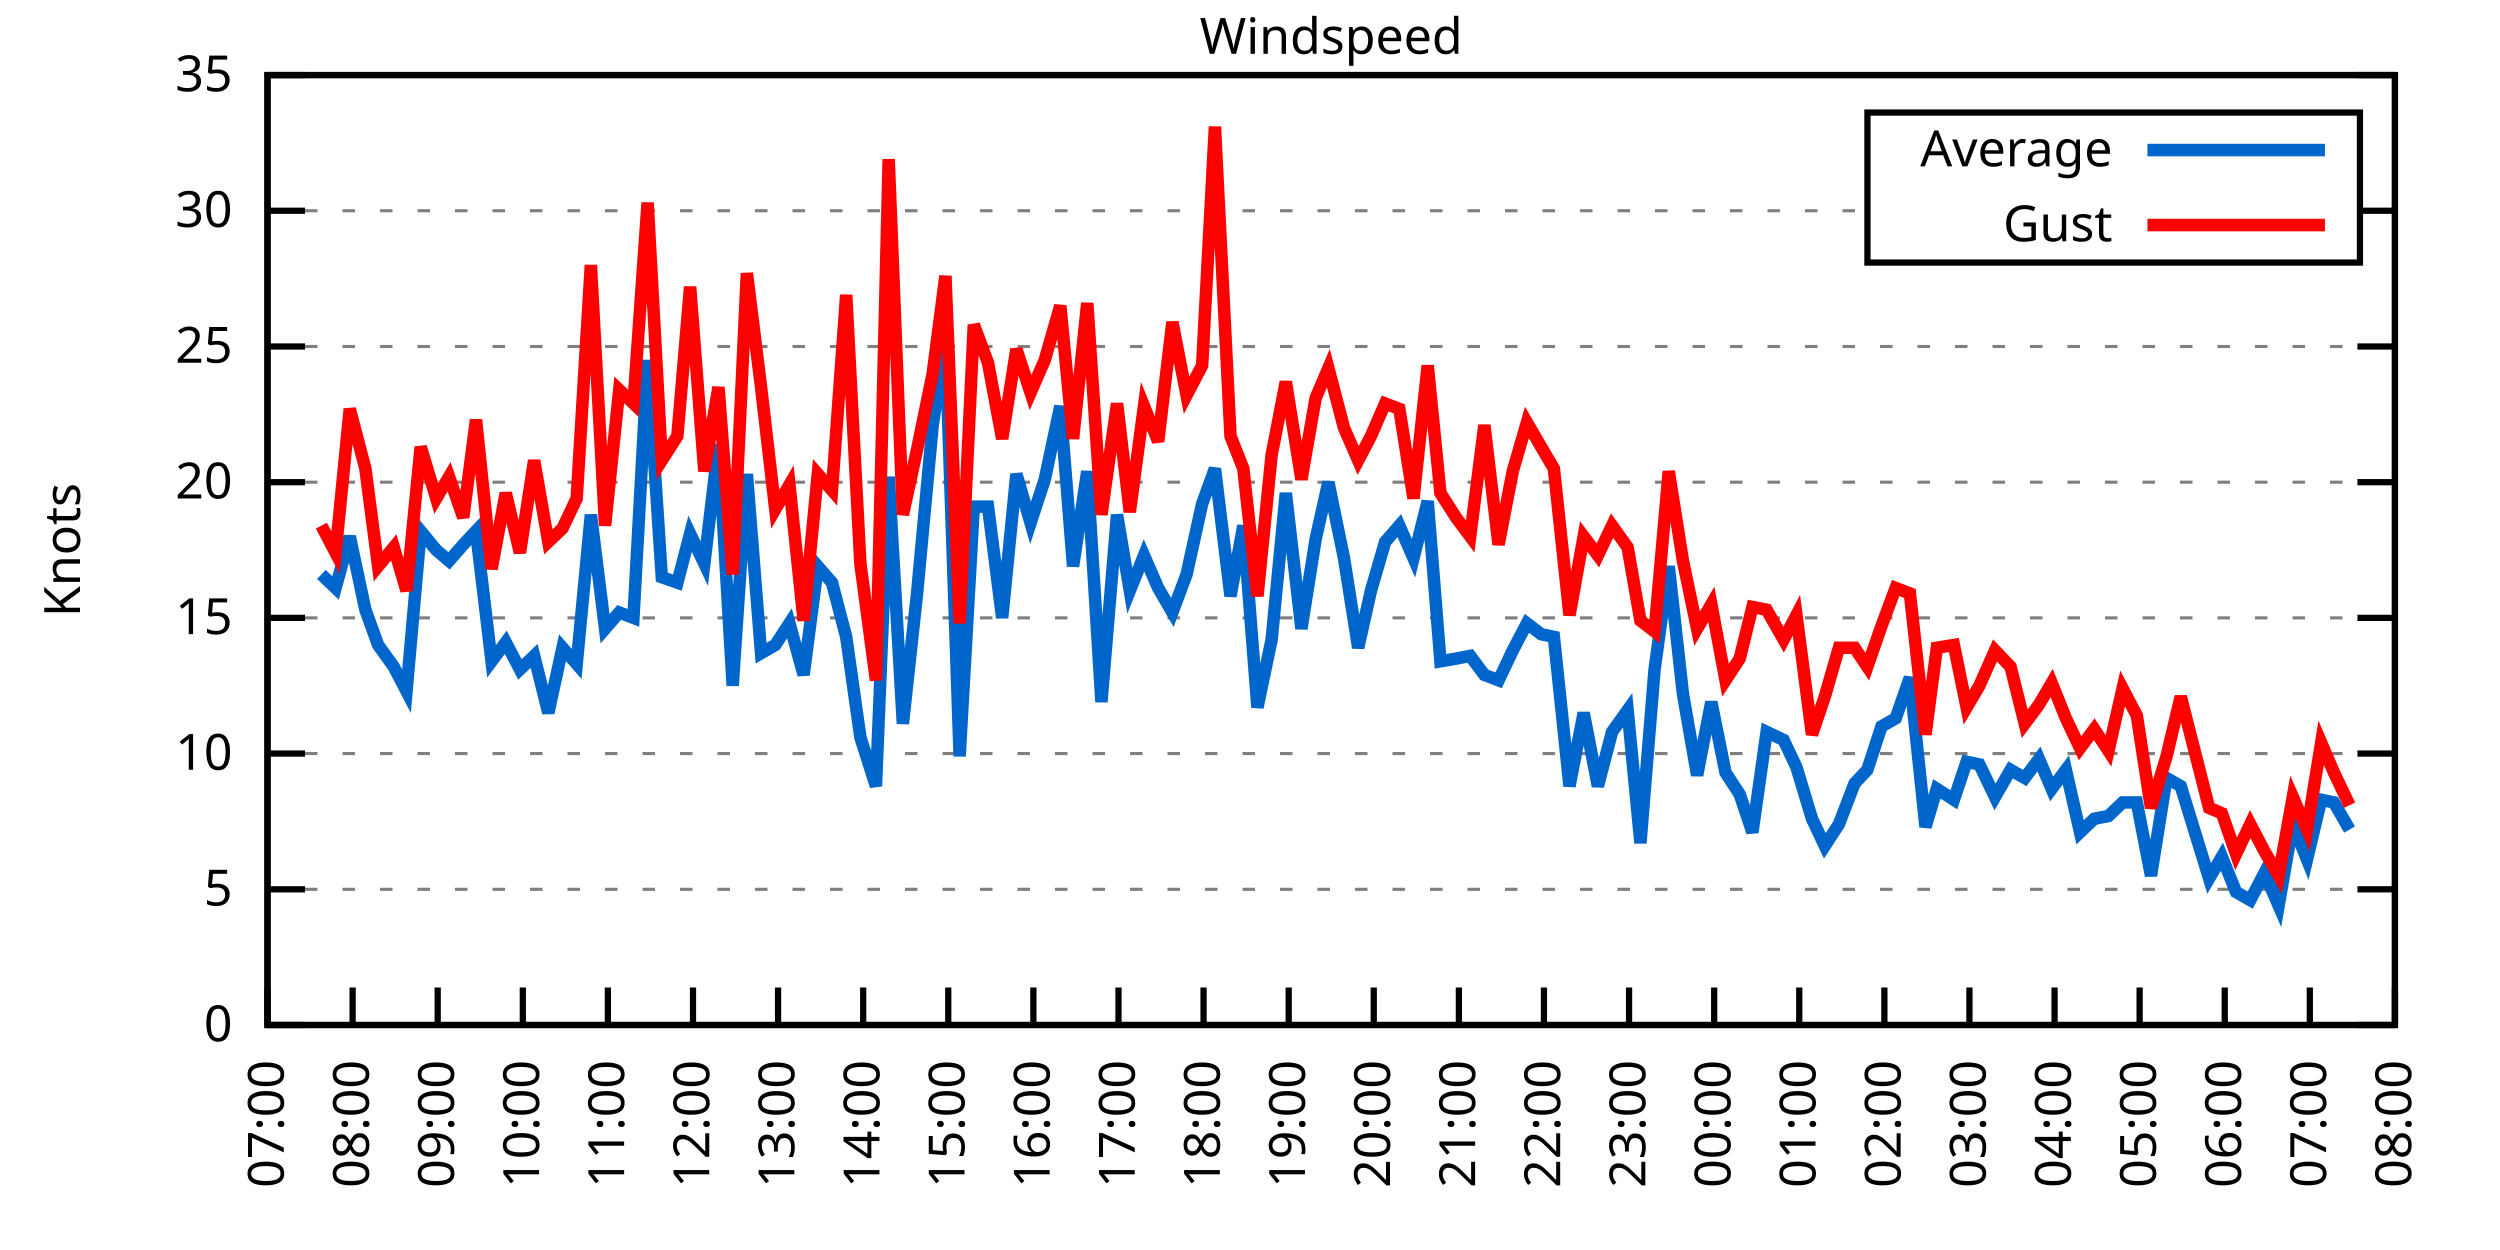
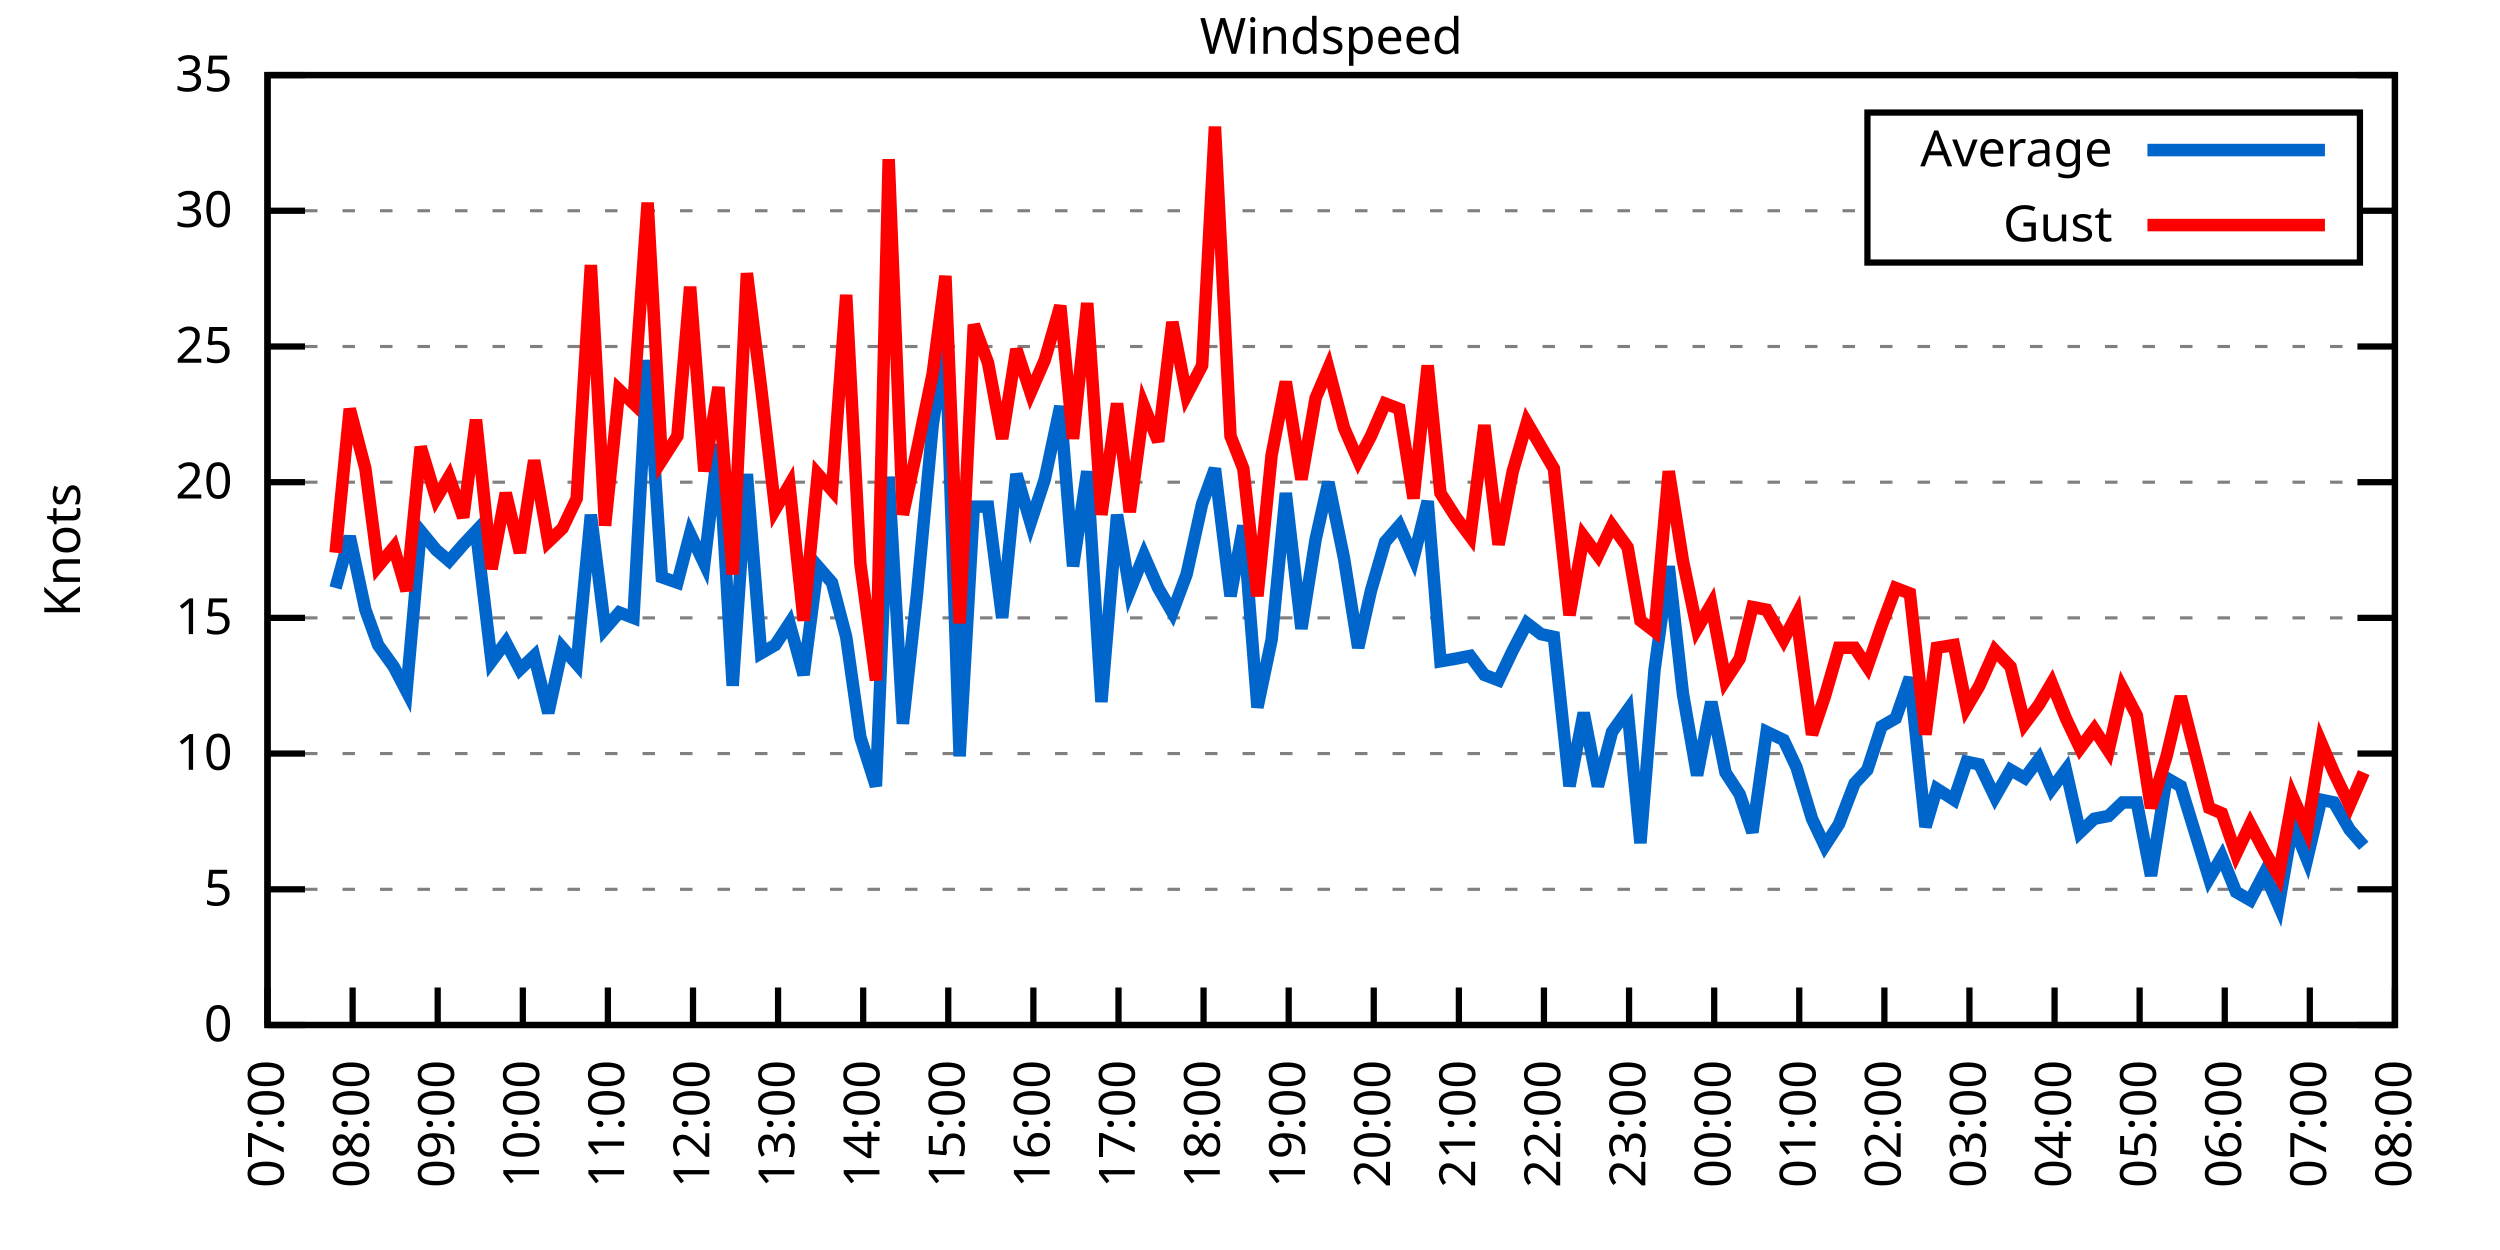
<svg xmlns="http://www.w3.org/2000/svg" xmlns:xlink="http://www.w3.org/1999/xlink" width="400" height="200" viewBox="0 0 400 200">
  <g id="gnuplot_canvas">
    <rect x="0" y="0" width="400" height="200" fill="none" />
    <defs>
      <circle id="gpDot" r="0.5" stroke-width="0.5" stroke="currentColor" />
      <path id="gpPt0" stroke-width="0.333" stroke="currentColor" d="M-1,0 h2 M0,-1 v2" />
      <path id="gpPt1" stroke-width="0.333" stroke="currentColor" d="M-1,-1 L1,1 M1,-1 L-1,1" />
      <path id="gpPt2" stroke-width="0.333" stroke="currentColor" d="M-1,0 L1,0 M0,-1 L0,1 M-1,-1 L1,1 M-1,1 L1,-1" />
      <rect id="gpPt3" stroke-width="0.333" stroke="currentColor" x="-1" y="-1" width="2" height="2" />
      <rect id="gpPt4" stroke-width="0.333" stroke="currentColor" fill="currentColor" x="-1" y="-1" width="2" height="2" />
      <circle id="gpPt5" stroke-width="0.333" stroke="currentColor" cx="0" cy="0" r="1" />
      <use xlink:href="#gpPt5" id="gpPt6" fill="currentColor" stroke="none" />
      <path id="gpPt7" stroke-width="0.333" stroke="currentColor" d="M0,-1.33 L-1.33,0.67 L1.33,0.67 z" />
      <use xlink:href="#gpPt7" id="gpPt8" fill="currentColor" stroke="none" />
      <use xlink:href="#gpPt7" id="gpPt9" stroke="currentColor" transform="rotate(180)" />
      <use xlink:href="#gpPt9" id="gpPt10" fill="currentColor" stroke="none" />
      <use xlink:href="#gpPt3" id="gpPt11" stroke="currentColor" transform="rotate(45)" />
      <use xlink:href="#gpPt11" id="gpPt12" fill="currentColor" stroke="none" />
      <path id="gpPt13" stroke-width="0.333" stroke="currentColor" d="M0,1.330 L1.265,0.411 L0.782,-1.067 L-0.782,-1.076 L-1.265,0.411 z" />
      <use xlink:href="#gpPt13" id="gpPt14" fill="currentColor" stroke="none" />
      <filter id="textbox" filterUnits="objectBoundingBox" x="0" y="0" height="1" width="1">
        <feFlood flood-color="white" flood-opacity="1" result="bgnd" />
        <feComposite in="SourceGraphic" in2="bgnd" operator="atop" />
      </filter>
      <filter id="greybox" filterUnits="objectBoundingBox" x="0" y="0" height="1" width="1">
        <feFlood flood-color="lightgrey" flood-opacity="1" result="grey" />
        <feComposite in="SourceGraphic" in2="grey" operator="atop" />
      </filter>
    </defs>
    <g fill="none" color="white" stroke="currentColor" stroke-width="1.00" stroke-linecap="butt" stroke-linejoin="miter">
</g>
    <g fill="none" color="black" stroke="currentColor" stroke-width="1.00" stroke-linecap="butt" stroke-linejoin="miter">
      <g stroke="none" shape-rendering="crispEdges">
        <polygon fill="rgb(255, 255, 255)" points="42.80,164.00 383.18,164.00 383.18,12.02 42.80,12.02 " />
      </g>
    </g>
    <g fill="none" color="black" stroke="currentColor" stroke-width="1.00" stroke-linecap="butt" stroke-linejoin="miter">
</g>
    <g fill="none" color="black" stroke="black" stroke-width="0.50" stroke-linecap="butt" stroke-linejoin="miter">
</g>
    <g fill="none" color="gray" stroke="currentColor" stroke-width="0.50" stroke-linecap="butt" stroke-linejoin="miter">
      <path stroke="gray" stroke-dasharray="2,4" class="gridline" d="M42.80,164.00 L383.19,164.00  " />
    </g>
    <g fill="none" color="gray" stroke="gray" stroke-width="1.00" stroke-linecap="butt" stroke-linejoin="miter">
</g>
    <g fill="none" color="black" stroke="currentColor" stroke-width="1.00" stroke-linecap="butt" stroke-linejoin="miter">
      <path stroke="black" d="M42.80,164.00 L48.80,164.00 M383.19,164.00 L377.19,164.00  " />
      <g transform="translate(37.20,166.60)" stroke="none" fill="black" font-family="Sans" font-size="8.00" text-anchor="end">
        <text>
          <tspan font-family="Sans"> 0</tspan>
        </text>
      </g>
    </g>
    <g fill="none" color="black" stroke="currentColor" stroke-width="1.00" stroke-linecap="butt" stroke-linejoin="miter">
</g>
    <g fill="none" color="black" stroke="black" stroke-width="0.50" stroke-linecap="butt" stroke-linejoin="miter">
</g>
    <g fill="none" color="gray" stroke="currentColor" stroke-width="0.50" stroke-linecap="butt" stroke-linejoin="miter">
      <path stroke="gray" stroke-dasharray="2,4" class="gridline" d="M42.80,142.29 L383.19,142.29  " />
    </g>
    <g fill="none" color="gray" stroke="gray" stroke-width="1.00" stroke-linecap="butt" stroke-linejoin="miter">
</g>
    <g fill="none" color="black" stroke="currentColor" stroke-width="1.00" stroke-linecap="butt" stroke-linejoin="miter">
      <path stroke="black" d="M42.80,142.29 L48.80,142.29 M383.19,142.29 L377.19,142.29  " />
      <g transform="translate(37.20,144.89)" stroke="none" fill="black" font-family="Sans" font-size="8.00" text-anchor="end">
        <text>
          <tspan font-family="Sans"> 5</tspan>
        </text>
      </g>
    </g>
    <g fill="none" color="black" stroke="currentColor" stroke-width="1.00" stroke-linecap="butt" stroke-linejoin="miter">
</g>
    <g fill="none" color="black" stroke="black" stroke-width="0.50" stroke-linecap="butt" stroke-linejoin="miter">
</g>
    <g fill="none" color="gray" stroke="currentColor" stroke-width="0.50" stroke-linecap="butt" stroke-linejoin="miter">
      <path stroke="gray" stroke-dasharray="2,4" class="gridline" d="M42.80,120.57 L383.19,120.57  " />
    </g>
    <g fill="none" color="gray" stroke="gray" stroke-width="1.00" stroke-linecap="butt" stroke-linejoin="miter">
</g>
    <g fill="none" color="black" stroke="currentColor" stroke-width="1.00" stroke-linecap="butt" stroke-linejoin="miter">
      <path stroke="black" d="M42.80,120.57 L48.80,120.57 M383.19,120.57 L377.19,120.57  " />
      <g transform="translate(37.20,123.17)" stroke="none" fill="black" font-family="Sans" font-size="8.00" text-anchor="end">
        <text>
          <tspan font-family="Sans"> 10</tspan>
        </text>
      </g>
    </g>
    <g fill="none" color="black" stroke="currentColor" stroke-width="1.00" stroke-linecap="butt" stroke-linejoin="miter">
</g>
    <g fill="none" color="black" stroke="black" stroke-width="0.50" stroke-linecap="butt" stroke-linejoin="miter">
</g>
    <g fill="none" color="gray" stroke="currentColor" stroke-width="0.50" stroke-linecap="butt" stroke-linejoin="miter">
      <path stroke="gray" stroke-dasharray="2,4" class="gridline" d="M42.80,98.86 L383.19,98.86  " />
    </g>
    <g fill="none" color="gray" stroke="gray" stroke-width="1.00" stroke-linecap="butt" stroke-linejoin="miter">
</g>
    <g fill="none" color="black" stroke="currentColor" stroke-width="1.00" stroke-linecap="butt" stroke-linejoin="miter">
      <path stroke="black" d="M42.80,98.86 L48.80,98.86 M383.19,98.86 L377.19,98.86  " />
      <g transform="translate(37.20,101.46)" stroke="none" fill="black" font-family="Sans" font-size="8.00" text-anchor="end">
        <text>
          <tspan font-family="Sans"> 15</tspan>
        </text>
      </g>
    </g>
    <g fill="none" color="black" stroke="currentColor" stroke-width="1.00" stroke-linecap="butt" stroke-linejoin="miter">
</g>
    <g fill="none" color="black" stroke="black" stroke-width="0.50" stroke-linecap="butt" stroke-linejoin="miter">
</g>
    <g fill="none" color="gray" stroke="currentColor" stroke-width="0.50" stroke-linecap="butt" stroke-linejoin="miter">
      <path stroke="gray" stroke-dasharray="2,4" class="gridline" d="M42.80,77.15 L383.19,77.15  " />
    </g>
    <g fill="none" color="gray" stroke="gray" stroke-width="1.00" stroke-linecap="butt" stroke-linejoin="miter">
</g>
    <g fill="none" color="black" stroke="currentColor" stroke-width="1.00" stroke-linecap="butt" stroke-linejoin="miter">
      <path stroke="black" d="M42.80,77.15 L48.80,77.15 M383.19,77.15 L377.19,77.15  " />
      <g transform="translate(37.20,79.75)" stroke="none" fill="black" font-family="Sans" font-size="8.00" text-anchor="end">
        <text>
          <tspan font-family="Sans"> 20</tspan>
        </text>
      </g>
    </g>
    <g fill="none" color="black" stroke="currentColor" stroke-width="1.00" stroke-linecap="butt" stroke-linejoin="miter">
</g>
    <g fill="none" color="black" stroke="black" stroke-width="0.50" stroke-linecap="butt" stroke-linejoin="miter">
</g>
    <g fill="none" color="gray" stroke="currentColor" stroke-width="0.50" stroke-linecap="butt" stroke-linejoin="miter">
      <path stroke="gray" stroke-dasharray="2,4" class="gridline" d="M42.80,55.44 L383.19,55.44  " />
    </g>
    <g fill="none" color="gray" stroke="gray" stroke-width="1.00" stroke-linecap="butt" stroke-linejoin="miter">
</g>
    <g fill="none" color="black" stroke="currentColor" stroke-width="1.00" stroke-linecap="butt" stroke-linejoin="miter">
      <path stroke="black" d="M42.80,55.44 L48.80,55.44 M383.19,55.44 L377.19,55.44  " />
      <g transform="translate(37.20,58.04)" stroke="none" fill="black" font-family="Sans" font-size="8.00" text-anchor="end">
        <text>
          <tspan font-family="Sans"> 25</tspan>
        </text>
      </g>
    </g>
    <g fill="none" color="black" stroke="currentColor" stroke-width="1.00" stroke-linecap="butt" stroke-linejoin="miter">
</g>
    <g fill="none" color="black" stroke="black" stroke-width="0.50" stroke-linecap="butt" stroke-linejoin="miter">
</g>
    <g fill="none" color="gray" stroke="currentColor" stroke-width="0.50" stroke-linecap="butt" stroke-linejoin="miter">
      <path stroke="gray" stroke-dasharray="2,4" class="gridline" d="M42.80,33.72 L298.79,33.72 M377.59,33.72 L383.19,33.72  " />
    </g>
    <g fill="none" color="gray" stroke="gray" stroke-width="1.00" stroke-linecap="butt" stroke-linejoin="miter">
</g>
    <g fill="none" color="black" stroke="currentColor" stroke-width="1.00" stroke-linecap="butt" stroke-linejoin="miter">
      <path stroke="black" d="M42.80,33.72 L48.80,33.72 M383.19,33.72 L377.19,33.72  " />
      <g transform="translate(37.20,36.32)" stroke="none" fill="black" font-family="Sans" font-size="8.00" text-anchor="end">
        <text>
          <tspan font-family="Sans"> 30</tspan>
        </text>
      </g>
    </g>
    <g fill="none" color="black" stroke="currentColor" stroke-width="1.00" stroke-linecap="butt" stroke-linejoin="miter">
</g>
    <g fill="none" color="black" stroke="black" stroke-width="0.50" stroke-linecap="butt" stroke-linejoin="miter">
</g>
    <g fill="none" color="gray" stroke="currentColor" stroke-width="0.50" stroke-linecap="butt" stroke-linejoin="miter">
      <path stroke="gray" stroke-dasharray="2,4" class="gridline" d="M42.80,12.01 L383.19,12.01  " />
    </g>
    <g fill="none" color="gray" stroke="gray" stroke-width="1.00" stroke-linecap="butt" stroke-linejoin="miter">
</g>
    <g fill="none" color="black" stroke="currentColor" stroke-width="1.00" stroke-linecap="butt" stroke-linejoin="miter">
      <path stroke="black" d="M42.80,12.01 L48.80,12.01 M383.19,12.01 L377.19,12.01  " />
      <g transform="translate(37.20,14.61)" stroke="none" fill="black" font-family="Sans" font-size="8.00" text-anchor="end">
        <text>
          <tspan font-family="Sans"> 35</tspan>
        </text>
      </g>
    </g>
    <g fill="none" color="black" stroke="currentColor" stroke-width="1.00" stroke-linecap="butt" stroke-linejoin="miter">
      <path stroke="black" d="M42.80,164.00 L42.80,158.00  " />
      <g transform="translate(45.40,169.60) rotate(270.00)" stroke="none" fill="black" font-family="Sans" font-size="8.00" text-anchor="end">
        <text>
          <tspan font-family="Sans">07:00</tspan>
        </text>
      </g>
    </g>
    <g fill="none" color="black" stroke="currentColor" stroke-width="1.00" stroke-linecap="butt" stroke-linejoin="miter">
      <path stroke="black" d="M56.42,164.00 L56.42,158.00  " />
      <g transform="translate(59.02,169.60) rotate(270.00)" stroke="none" fill="black" font-family="Sans" font-size="8.00" text-anchor="end">
        <text>
          <tspan font-family="Sans">08:00</tspan>
        </text>
      </g>
    </g>
    <g fill="none" color="black" stroke="currentColor" stroke-width="1.00" stroke-linecap="butt" stroke-linejoin="miter">
      <path stroke="black" d="M70.03,164.00 L70.03,158.00  " />
      <g transform="translate(72.63,169.60) rotate(270.00)" stroke="none" fill="black" font-family="Sans" font-size="8.00" text-anchor="end">
        <text>
          <tspan font-family="Sans">09:00</tspan>
        </text>
      </g>
    </g>
    <g fill="none" color="black" stroke="currentColor" stroke-width="1.00" stroke-linecap="butt" stroke-linejoin="miter">
      <path stroke="black" d="M83.65,164.00 L83.65,158.00  " />
      <g transform="translate(86.25,169.60) rotate(270.00)" stroke="none" fill="black" font-family="Sans" font-size="8.00" text-anchor="end">
        <text>
          <tspan font-family="Sans">10:00</tspan>
        </text>
      </g>
    </g>
    <g fill="none" color="black" stroke="currentColor" stroke-width="1.00" stroke-linecap="butt" stroke-linejoin="miter">
      <path stroke="black" d="M97.26,164.00 L97.26,158.00  " />
      <g transform="translate(99.86,169.60) rotate(270.00)" stroke="none" fill="black" font-family="Sans" font-size="8.00" text-anchor="end">
        <text>
          <tspan font-family="Sans">11:00</tspan>
        </text>
      </g>
    </g>
    <g fill="none" color="black" stroke="currentColor" stroke-width="1.00" stroke-linecap="butt" stroke-linejoin="miter">
      <path stroke="black" d="M110.88,164.00 L110.88,158.00  " />
      <g transform="translate(113.48,169.60) rotate(270.00)" stroke="none" fill="black" font-family="Sans" font-size="8.00" text-anchor="end">
        <text>
          <tspan font-family="Sans">12:00</tspan>
        </text>
      </g>
    </g>
    <g fill="none" color="black" stroke="currentColor" stroke-width="1.00" stroke-linecap="butt" stroke-linejoin="miter">
      <path stroke="black" d="M124.49,164.00 L124.49,158.00  " />
      <g transform="translate(127.09,169.60) rotate(270.00)" stroke="none" fill="black" font-family="Sans" font-size="8.00" text-anchor="end">
        <text>
          <tspan font-family="Sans">13:00</tspan>
        </text>
      </g>
    </g>
    <g fill="none" color="black" stroke="currentColor" stroke-width="1.00" stroke-linecap="butt" stroke-linejoin="miter">
      <path stroke="black" d="M138.11,164.00 L138.11,158.00  " />
      <g transform="translate(140.71,169.60) rotate(270.00)" stroke="none" fill="black" font-family="Sans" font-size="8.00" text-anchor="end">
        <text>
          <tspan font-family="Sans">14:00</tspan>
        </text>
      </g>
    </g>
    <g fill="none" color="black" stroke="currentColor" stroke-width="1.00" stroke-linecap="butt" stroke-linejoin="miter">
      <path stroke="black" d="M151.72,164.00 L151.72,158.00  " />
      <g transform="translate(154.32,169.60) rotate(270.00)" stroke="none" fill="black" font-family="Sans" font-size="8.00" text-anchor="end">
        <text>
          <tspan font-family="Sans">15:00</tspan>
        </text>
      </g>
    </g>
    <g fill="none" color="black" stroke="currentColor" stroke-width="1.00" stroke-linecap="butt" stroke-linejoin="miter">
      <path stroke="black" d="M165.34,164.00 L165.34,158.00  " />
      <g transform="translate(167.94,169.60) rotate(270.00)" stroke="none" fill="black" font-family="Sans" font-size="8.00" text-anchor="end">
        <text>
          <tspan font-family="Sans">16:00</tspan>
        </text>
      </g>
    </g>
    <g fill="none" color="black" stroke="currentColor" stroke-width="1.00" stroke-linecap="butt" stroke-linejoin="miter">
      <path stroke="black" d="M178.96,164.00 L178.96,158.00  " />
      <g transform="translate(181.56,169.60) rotate(270.00)" stroke="none" fill="black" font-family="Sans" font-size="8.00" text-anchor="end">
        <text>
          <tspan font-family="Sans">17:00</tspan>
        </text>
      </g>
    </g>
    <g fill="none" color="black" stroke="currentColor" stroke-width="1.00" stroke-linecap="butt" stroke-linejoin="miter">
      <path stroke="black" d="M192.57,164.00 L192.57,158.00  " />
      <g transform="translate(195.17,169.60) rotate(270.00)" stroke="none" fill="black" font-family="Sans" font-size="8.00" text-anchor="end">
        <text>
          <tspan font-family="Sans">18:00</tspan>
        </text>
      </g>
    </g>
    <g fill="none" color="black" stroke="currentColor" stroke-width="1.00" stroke-linecap="butt" stroke-linejoin="miter">
      <path stroke="black" d="M206.19,164.00 L206.19,158.00  " />
      <g transform="translate(208.79,169.60) rotate(270.00)" stroke="none" fill="black" font-family="Sans" font-size="8.00" text-anchor="end">
        <text>
          <tspan font-family="Sans">19:00</tspan>
        </text>
      </g>
    </g>
    <g fill="none" color="black" stroke="currentColor" stroke-width="1.00" stroke-linecap="butt" stroke-linejoin="miter">
      <path stroke="black" d="M219.80,164.00 L219.80,158.00  " />
      <g transform="translate(222.40,169.60) rotate(270.00)" stroke="none" fill="black" font-family="Sans" font-size="8.00" text-anchor="end">
        <text>
          <tspan font-family="Sans">20:00</tspan>
        </text>
      </g>
    </g>
    <g fill="none" color="black" stroke="currentColor" stroke-width="1.00" stroke-linecap="butt" stroke-linejoin="miter">
      <path stroke="black" d="M233.42,164.00 L233.42,158.00  " />
      <g transform="translate(236.02,169.60) rotate(270.00)" stroke="none" fill="black" font-family="Sans" font-size="8.00" text-anchor="end">
        <text>
          <tspan font-family="Sans">21:00</tspan>
        </text>
      </g>
    </g>
    <g fill="none" color="black" stroke="currentColor" stroke-width="1.00" stroke-linecap="butt" stroke-linejoin="miter">
      <path stroke="black" d="M247.03,164.00 L247.03,158.00  " />
      <g transform="translate(249.63,169.60) rotate(270.00)" stroke="none" fill="black" font-family="Sans" font-size="8.00" text-anchor="end">
        <text>
          <tspan font-family="Sans">22:00</tspan>
        </text>
      </g>
    </g>
    <g fill="none" color="black" stroke="currentColor" stroke-width="1.00" stroke-linecap="butt" stroke-linejoin="miter">
      <path stroke="black" d="M260.65,164.00 L260.65,158.00  " />
      <g transform="translate(263.25,169.60) rotate(270.00)" stroke="none" fill="black" font-family="Sans" font-size="8.00" text-anchor="end">
        <text>
          <tspan font-family="Sans">23:00</tspan>
        </text>
      </g>
    </g>
    <g fill="none" color="black" stroke="currentColor" stroke-width="1.00" stroke-linecap="butt" stroke-linejoin="miter">
      <path stroke="black" d="M274.27,164.00 L274.27,158.00  " />
      <g transform="translate(276.87,169.60) rotate(270.00)" stroke="none" fill="black" font-family="Sans" font-size="8.00" text-anchor="end">
        <text>
          <tspan font-family="Sans">00:00</tspan>
        </text>
      </g>
    </g>
    <g fill="none" color="black" stroke="currentColor" stroke-width="1.00" stroke-linecap="butt" stroke-linejoin="miter">
      <path stroke="black" d="M287.88,164.00 L287.88,158.00  " />
      <g transform="translate(290.48,169.60) rotate(270.00)" stroke="none" fill="black" font-family="Sans" font-size="8.00" text-anchor="end">
        <text>
          <tspan font-family="Sans">01:00</tspan>
        </text>
      </g>
    </g>
    <g fill="none" color="black" stroke="currentColor" stroke-width="1.00" stroke-linecap="butt" stroke-linejoin="miter">
      <path stroke="black" d="M301.50,164.00 L301.50,158.00  " />
      <g transform="translate(304.10,169.60) rotate(270.00)" stroke="none" fill="black" font-family="Sans" font-size="8.00" text-anchor="end">
        <text>
          <tspan font-family="Sans">02:00</tspan>
        </text>
      </g>
    </g>
    <g fill="none" color="black" stroke="currentColor" stroke-width="1.00" stroke-linecap="butt" stroke-linejoin="miter">
      <path stroke="black" d="M315.11,164.00 L315.11,158.00  " />
      <g transform="translate(317.71,169.60) rotate(270.00)" stroke="none" fill="black" font-family="Sans" font-size="8.00" text-anchor="end">
        <text>
          <tspan font-family="Sans">03:00</tspan>
        </text>
      </g>
    </g>
    <g fill="none" color="black" stroke="currentColor" stroke-width="1.00" stroke-linecap="butt" stroke-linejoin="miter">
      <path stroke="black" d="M328.73,164.00 L328.73,158.00  " />
      <g transform="translate(331.33,169.60) rotate(270.00)" stroke="none" fill="black" font-family="Sans" font-size="8.00" text-anchor="end">
        <text>
          <tspan font-family="Sans">04:00</tspan>
        </text>
      </g>
    </g>
    <g fill="none" color="black" stroke="currentColor" stroke-width="1.00" stroke-linecap="butt" stroke-linejoin="miter">
      <path stroke="black" d="M342.34,164.00 L342.34,158.00  " />
      <g transform="translate(344.94,169.60) rotate(270.00)" stroke="none" fill="black" font-family="Sans" font-size="8.00" text-anchor="end">
        <text>
          <tspan font-family="Sans">05:00</tspan>
        </text>
      </g>
    </g>
    <g fill="none" color="black" stroke="currentColor" stroke-width="1.00" stroke-linecap="butt" stroke-linejoin="miter">
      <path stroke="black" d="M355.96,164.00 L355.96,158.00  " />
      <g transform="translate(358.56,169.60) rotate(270.00)" stroke="none" fill="black" font-family="Sans" font-size="8.00" text-anchor="end">
        <text>
          <tspan font-family="Sans">06:00</tspan>
        </text>
      </g>
    </g>
    <g fill="none" color="black" stroke="currentColor" stroke-width="1.00" stroke-linecap="butt" stroke-linejoin="miter">
      <path stroke="black" d="M369.57,164.00 L369.57,158.00  " />
      <g transform="translate(372.17,169.60) rotate(270.00)" stroke="none" fill="black" font-family="Sans" font-size="8.00" text-anchor="end">
        <text>
          <tspan font-family="Sans">07:00</tspan>
        </text>
      </g>
    </g>
    <g fill="none" color="black" stroke="currentColor" stroke-width="1.00" stroke-linecap="butt" stroke-linejoin="miter">
      <path stroke="black" d="M383.19,164.00 L383.19,158.00  " />
      <g transform="translate(385.79,169.60) rotate(270.00)" stroke="none" fill="black" font-family="Sans" font-size="8.00" text-anchor="end">
        <text>
          <tspan font-family="Sans">08:00</tspan>
        </text>
      </g>
    </g>
    <g fill="none" color="black" stroke="currentColor" stroke-width="1.00" stroke-linecap="butt" stroke-linejoin="miter">
</g>
    <g fill="none" color="black" stroke="currentColor" stroke-width="1.00" stroke-linecap="butt" stroke-linejoin="miter">
      <path stroke="black" d="M42.80,12.01 L42.80,164.00 L383.19,164.00 L383.19,12.01 L42.80,12.01 Z  " />
    </g>
    <g fill="none" color="black" stroke="currentColor" stroke-width="1.00" stroke-linecap="butt" stroke-linejoin="miter">
</g>
    <g fill="none" color="black" stroke="currentColor" stroke-width="1.00" stroke-linecap="butt" stroke-linejoin="miter">
      <path stroke="black" d="M298.79,42.01 L298.79,18.01 L377.59,18.01 L377.59,42.01 L298.79,42.01 Z  " />
    </g>
    <g id="Windspeed_plot_1">
      <g fill="none" color="white" stroke="black" stroke-width="2.00" stroke-linecap="butt" stroke-linejoin="miter">
</g>
      <g fill="none" color="black" stroke="currentColor" stroke-width="2.00" stroke-linecap="butt" stroke-linejoin="miter">
        <g transform="translate(337.99,26.61)" stroke="none" fill="black" font-family="Sans" font-size="8.00" text-anchor="end">
          <text>
            <tspan font-family="Sans">Average</tspan>
          </text>
        </g>
      </g>
      <g fill="none" color="black" stroke="currentColor" stroke-width="2.00" stroke-linecap="butt" stroke-linejoin="miter">
-         <path stroke="rgb(  0, 102, 204)" d="M343.59,24.01 L371.99,24.01 M51.42,91.91 L53.69,94.08 L55.96,85.83 L58.46,97.56 L60.50,103.20 L63.00,106.68   L65.04,110.59 L67.31,84.97 L69.80,88.00 L71.85,89.74 L74.12,87.14 L76.16,84.97 L78.65,105.81 L80.92,102.77   L83.19,107.11 L85.46,104.94 L87.73,114.06 L90.00,103.64 L92.27,106.24 L94.54,82.36 L96.81,100.60 L99.08,97.99   L101.35,98.86 L103.62,57.61 L105.89,92.35 L108.38,93.22 L110.42,85.40 L112.69,90.18 L114.96,71.07 L117.23,109.72   L119.50,75.85 L121.77,104.51 L124.04,103.20 L126.31,99.73 L128.58,107.98 L130.85,90.61 L133.12,93.22 L135.39,101.90   L137.66,117.97 L140.15,125.79 L142.19,76.28 L144.46,115.80 L146.73,94.95 L149.23,68.03 L151.27,54.57 L153.54,121.01   L155.81,81.06 L158.08,81.06 L160.35,98.86 L162.62,75.85 L164.89,83.66 L167.16,76.71 L169.65,64.99 L171.69,90.61   L173.96,75.41 L176.23,112.32 L178.73,82.36 L180.77,94.52 L183.04,88.87 L185.31,94.08 L187.58,97.99 L189.85,91.91   L192.34,80.62 L194.39,74.98 L196.88,95.39 L198.93,84.10 L201.19,113.19 L203.46,102.34 L205.73,78.89 L208.23,100.60   L210.50,86.27 L212.54,77.15 L215.04,89.31 L217.31,103.64 L219.35,94.52 L221.62,86.70 L223.89,84.10 L226.16,89.31   L228.43,80.19 L230.47,105.81 L232.96,105.38 L235.23,104.94 L237.50,107.98 L239.77,108.85 L242.04,104.07 L244.31,99.73   L246.58,101.47 L248.62,101.90 L251.12,125.79 L253.39,114.06 L255.66,125.79 L257.93,117.10 L260.42,113.63 L262.47,134.90   L264.73,107.11 L267.00,90.61 L269.27,111.02 L271.54,124.05 L273.81,112.32 L276.08,123.61 L278.35,127.09 L280.39,133.17   L282.66,117.10 L285.38,118.40 L287.43,122.75 L289.92,131.00 L291.97,135.34 L294.23,131.86 L296.73,125.35 L298.77,123.18   L301.04,116.23 L303.31,114.93 L305.58,108.42 L308.08,132.30 L309.89,126.22 L312.62,127.96 L314.66,121.88 L316.70,122.31   L319.20,127.52 L321.69,123.18 L323.96,124.48 L326.23,121.44 L328.27,126.22 L330.54,123.18 L332.81,133.17 L335.08,131.00   L337.35,130.56 L339.62,128.39 L341.89,128.39 L344.16,140.12 L346.65,124.48 L348.92,125.79 L353.46,140.55 L355.50,137.08   L357.77,142.72 L360.04,144.02 L362.31,139.68 L364.58,144.89 L366.85,131.86 L369.12,137.51 L371.39,127.96 L373.43,128.39   L375.93,132.73  " />
+         <path stroke="rgb(  0, 102, 204)" d="M343.59,24.01 L371.99,24.01 M53.69,94.08 L55.96,85.83 L58.46,97.56 L60.50,103.20 L63.00,106.68 L65.04,110.59   L67.31,84.97 L69.80,88.00 L71.85,89.74 L74.12,87.14 L76.16,84.97 L78.65,105.81 L80.92,102.77 L83.19,107.11   L85.46,104.94 L87.73,114.06 L90.00,103.64 L92.27,106.24 L94.54,82.36 L96.81,100.60 L99.08,97.99 L101.35,98.86   L103.62,57.61 L105.89,92.35 L108.38,93.22 L110.42,85.40 L112.69,90.18 L114.96,71.07 L117.23,109.72 L119.50,75.85   L121.77,104.51 L124.04,103.20 L126.31,99.73 L128.58,107.98 L130.85,90.61 L133.12,93.22 L135.39,101.90 L137.66,117.97   L140.15,125.79 L142.19,76.28 L144.46,115.80 L146.73,94.95 L149.23,68.03 L151.27,54.57 L153.54,121.01 L155.81,81.06   L158.08,81.06 L160.35,98.86 L162.62,75.85 L164.89,83.66 L167.16,76.71 L169.65,64.99 L171.69,90.61 L173.96,75.41   L176.23,112.32 L178.73,82.36 L180.77,94.52 L183.04,88.87 L185.31,94.08 L187.58,97.99 L189.85,91.91 L192.34,80.62   L194.39,74.98 L196.88,95.39 L198.93,84.10 L201.19,113.19 L203.46,102.34 L205.73,78.89 L208.23,100.60 L210.50,86.27   L212.54,77.15 L215.04,89.31 L217.31,103.64 L219.35,94.52 L221.62,86.70 L223.89,84.10 L226.16,89.31 L228.43,80.19   L230.47,105.81 L232.96,105.38 L235.23,104.94 L237.50,107.98 L239.77,108.85 L242.04,104.07 L244.31,99.73 L246.58,101.47   L248.62,101.90 L251.12,125.79 L253.39,114.06 L255.66,125.79 L257.93,117.10 L260.42,113.63 L262.47,134.90 L264.73,107.11   L267.00,90.61 L269.27,111.02 L271.54,124.05 L273.81,112.32 L276.08,123.61 L278.35,127.09 L280.39,133.17 L282.66,117.10   L285.38,118.40 L287.43,122.75 L289.92,131.00 L291.97,135.34 L294.23,131.86 L296.73,125.35 L298.77,123.18 L301.04,116.23   L303.31,114.93 L305.58,108.42 L308.08,132.30 L309.89,126.22 L312.62,127.96 L314.66,121.88 L316.70,122.31 L319.20,127.52   L321.69,123.18 L323.96,124.48 L326.23,121.44 L328.27,126.22 L330.54,123.18 L332.81,133.17 L335.08,131.00 L337.35,130.56   L339.62,128.39 L341.89,128.39 L344.16,140.12 L346.65,124.48 L348.92,125.79 L353.46,140.55 L355.50,137.08 L357.77,142.72   L360.04,144.02 L362.31,139.68 L364.58,144.89 L366.85,131.86 L369.12,137.51 L371.39,127.96 L373.43,128.39 L375.93,132.73   L378.20,135.34  " />
      </g>
    </g>
    <g id="Windspeed_plot_2">
      <g fill="none" color="black" stroke="currentColor" stroke-width="2.00" stroke-linecap="butt" stroke-linejoin="miter">
        <g transform="translate(337.99,38.61)" stroke="none" fill="black" font-family="Sans" font-size="8.00" text-anchor="end">
          <text>
            <tspan font-family="Sans">Gust</tspan>
          </text>
        </g>
      </g>
      <g fill="none" color="black" stroke="currentColor" stroke-width="2.00" stroke-linecap="butt" stroke-linejoin="miter">
-         <path stroke="rgb(255,   0,   0)" d="M343.59,36.01 L371.99,36.01 M51.42,84.10 L53.69,88.44 L55.96,65.42 L58.46,74.98 L60.50,90.61 L63.00,87.57   L65.04,94.52 L67.31,71.50 L69.80,79.75 L71.85,76.28 L74.12,82.79 L76.16,67.16 L78.65,91.04 L80.92,78.89   L83.19,88.44 L85.46,73.67 L87.73,86.70 L90.00,84.53 L92.27,79.75 L94.54,42.41 L96.81,84.10 L99.08,62.38   L101.35,64.56 L103.62,32.42 L105.89,73.67 L108.38,69.77 L110.42,45.88 L112.69,75.41 L114.96,61.95 L117.23,91.91   L119.50,43.71 L121.77,61.95 L124.04,81.49 L126.31,77.58 L128.58,99.30 L130.85,75.85 L133.12,78.45 L135.39,47.18   L137.66,90.18 L140.15,108.85 L142.19,25.47 L144.46,82.36 L146.73,71.94 L149.23,59.78 L151.27,44.15 L153.54,99.73   L155.81,51.96 L158.08,58.04 L160.35,70.20 L162.62,55.87 L164.89,62.82 L167.16,57.61 L169.65,48.92 L171.69,70.20   L173.96,48.49 L176.23,82.36 L178.73,64.56 L180.77,81.93 L183.04,64.99 L185.31,70.63 L187.58,51.53 L189.85,63.25   L192.34,58.48 L194.39,20.26 L196.88,69.77 L198.93,74.98 L201.19,95.39 L203.46,72.81 L205.73,61.08 L208.23,76.71   L210.50,63.69 L212.54,58.91 L215.04,68.46 L217.31,73.67 L219.35,69.77 L221.62,64.56 L223.89,65.42 L226.16,79.75   L228.43,58.48 L230.47,78.89 L232.96,82.79 L235.23,85.83 L237.50,68.03 L239.77,87.14 L242.04,75.41 L244.31,67.59   L246.58,71.50 L248.62,74.98 L251.12,98.43 L253.39,85.83 L255.66,88.87 L257.93,84.10 L260.42,87.57 L262.47,99.30   L264.73,101.03 L267.00,75.41 L269.27,89.74 L271.54,100.60 L273.81,96.69 L276.08,108.85 L278.35,105.38 L280.39,97.12   L282.66,97.56 L285.38,102.34 L287.43,98.43 L289.92,117.53 L291.97,111.45 L294.23,103.64 L296.73,103.64 L298.77,106.68   L301.04,100.16 L303.31,94.08 L305.58,94.95 L308.08,117.53 L309.89,103.64 L312.62,103.20 L314.66,113.19 L316.70,109.72   L319.20,104.07 L321.69,106.68 L323.96,115.80 L326.23,112.76 L328.27,109.28 L330.54,114.93 L332.81,119.71 L335.08,116.67   L337.35,120.14 L339.62,110.15 L341.89,114.49 L344.16,129.26 L346.65,121.01 L348.92,111.45 L353.46,129.26 L355.50,130.13   L357.77,136.64 L360.04,131.86 L362.31,136.21 L364.58,140.12 L366.85,127.52 L369.12,132.73 L371.39,118.84 L373.43,123.61   L375.93,128.83  " />
+         <path stroke="rgb(255,   0,   0)" d="M343.59,36.01 L371.99,36.01 M53.69,88.44 L55.96,65.42 L58.46,74.98 L60.50,90.61 L63.00,87.57 L65.04,94.52   L67.31,71.50 L69.80,79.75 L71.85,76.28 L74.12,82.79 L76.16,67.16 L78.65,91.04 L80.92,78.89 L83.19,88.44   L85.46,73.67 L87.73,86.70 L90.00,84.53 L92.27,79.75 L94.54,42.41 L96.81,84.10 L99.08,62.38 L101.35,64.56   L103.62,32.42 L105.89,73.67 L108.38,69.77 L110.42,45.88 L112.69,75.41 L114.96,61.95 L117.23,91.91 L119.50,43.71   L121.77,61.95 L124.04,81.49 L126.31,77.58 L128.58,99.30 L130.85,75.85 L133.12,78.45 L135.39,47.18 L137.66,90.18   L140.15,108.85 L142.19,25.47 L144.46,82.36 L146.73,71.94 L149.23,59.78 L151.27,44.15 L153.54,99.73 L155.81,51.96   L158.08,58.04 L160.35,70.20 L162.62,55.87 L164.89,62.82 L167.16,57.61 L169.65,48.92 L171.69,70.20 L173.96,48.49   L176.23,82.36 L178.73,64.56 L180.77,81.93 L183.04,64.99 L185.31,70.63 L187.58,51.53 L189.85,63.25 L192.34,58.48   L194.39,20.26 L196.88,69.77 L198.93,74.98 L201.19,95.39 L203.46,72.81 L205.73,61.08 L208.23,76.71 L210.50,63.69   L212.54,58.91 L215.04,68.46 L217.31,73.67 L219.35,69.77 L221.62,64.56 L223.89,65.42 L226.16,79.75 L228.43,58.48   L230.47,78.89 L232.96,82.79 L235.23,85.83 L237.50,68.03 L239.77,87.14 L242.04,75.41 L244.31,67.59 L246.58,71.50   L248.62,74.98 L251.12,98.43 L253.39,85.83 L255.66,88.87 L257.93,84.10 L260.42,87.57 L262.47,99.30 L264.73,101.03   L267.00,75.41 L269.27,89.74 L271.54,100.60 L273.81,96.69 L276.08,108.85 L278.35,105.38 L280.39,97.12 L282.66,97.56   L285.38,102.34 L287.43,98.43 L289.92,117.53 L291.97,111.45 L294.23,103.64 L296.73,103.64 L298.77,106.68 L301.04,100.16   L303.31,94.08 L305.58,94.95 L308.08,117.53 L309.89,103.64 L312.62,103.20 L314.66,113.19 L316.70,109.72 L319.20,104.07   L321.69,106.68 L323.96,115.80 L326.23,112.76 L328.27,109.28 L330.54,114.93 L332.81,119.71 L335.08,116.67 L337.35,120.14   L339.62,110.15 L341.89,114.49 L344.16,129.26 L346.65,121.01 L348.92,111.45 L353.46,129.26 L355.50,130.13 L357.77,136.64   L360.04,131.86 L362.31,136.21 L364.58,140.12 L366.85,127.52 L369.12,132.73 L371.39,118.84 L373.43,123.61 L375.93,128.83   L378.20,123.61  " />
      </g>
    </g>
    <g fill="none" color="black" stroke="currentColor" stroke-width="2.00" stroke-linecap="butt" stroke-linejoin="miter">
</g>
    <g fill="none" color="black" stroke="black" stroke-width="1.00" stroke-linecap="butt" stroke-linejoin="miter">
</g>
    <g fill="none" color="black" stroke="currentColor" stroke-width="1.00" stroke-linecap="butt" stroke-linejoin="miter">
      <path stroke="black" d="M42.80,12.01 L42.80,164.00 L383.19,164.00 L383.19,12.01 L42.80,12.01 Z  " />
      <g transform="translate(12.80,88.01) rotate(270.00)" stroke="none" fill="black" font-family="Sans" font-size="8.00" text-anchor="middle">
        <text>
          <tspan font-family="Sans">Knots</tspan>
        </text>
      </g>
    </g>
    <g fill="none" color="black" stroke="currentColor" stroke-width="1.00" stroke-linecap="butt" stroke-linejoin="miter">
</g>
    <g fill="none" color="black" stroke="currentColor" stroke-width="1.00" stroke-linecap="butt" stroke-linejoin="miter">
      <g transform="translate(212.99,8.61)" stroke="none" fill="black" font-family="Sans" font-size="8.00" text-anchor="middle">
        <text>
          <tspan font-family="Sans">Windspeed</tspan>
        </text>
      </g>
    </g>
    <g fill="none" color="black" stroke="currentColor" stroke-width="1.00" stroke-linecap="butt" stroke-linejoin="miter">
</g>
  </g>
</svg>
